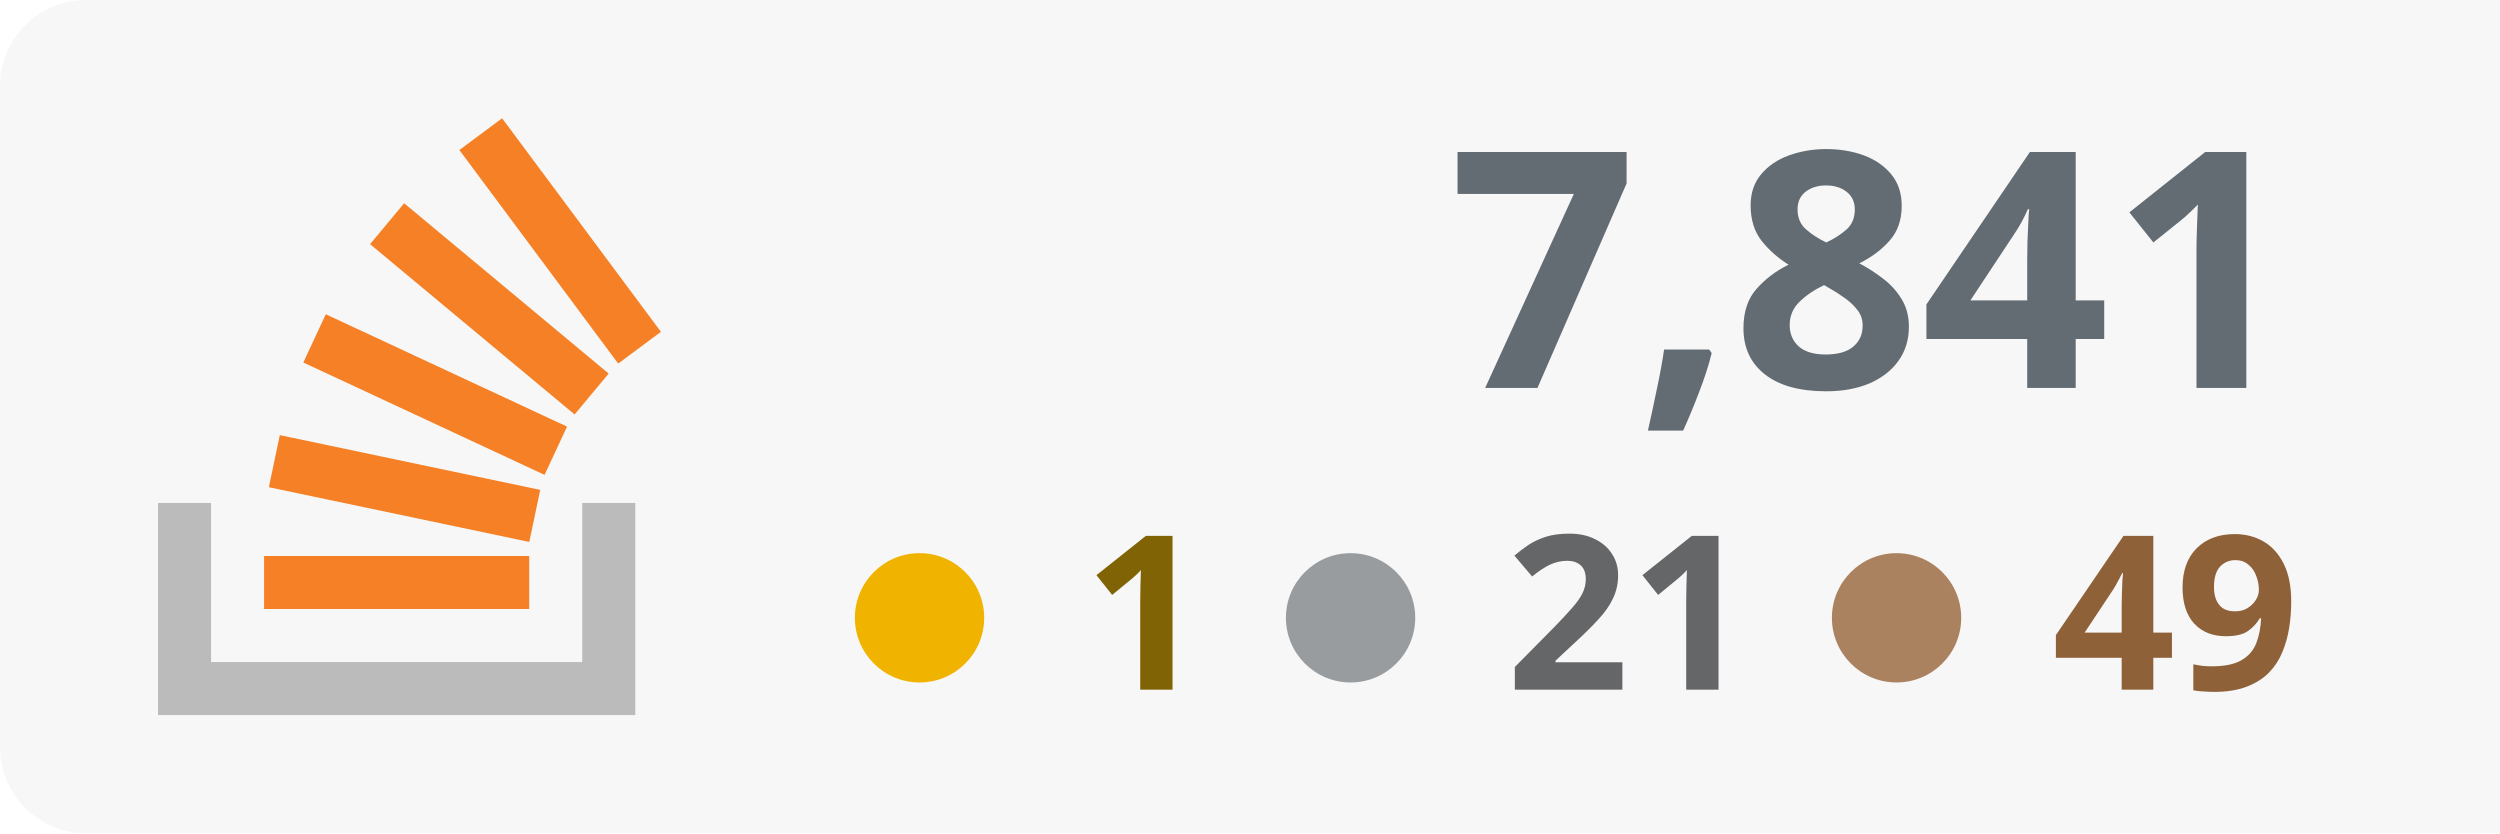
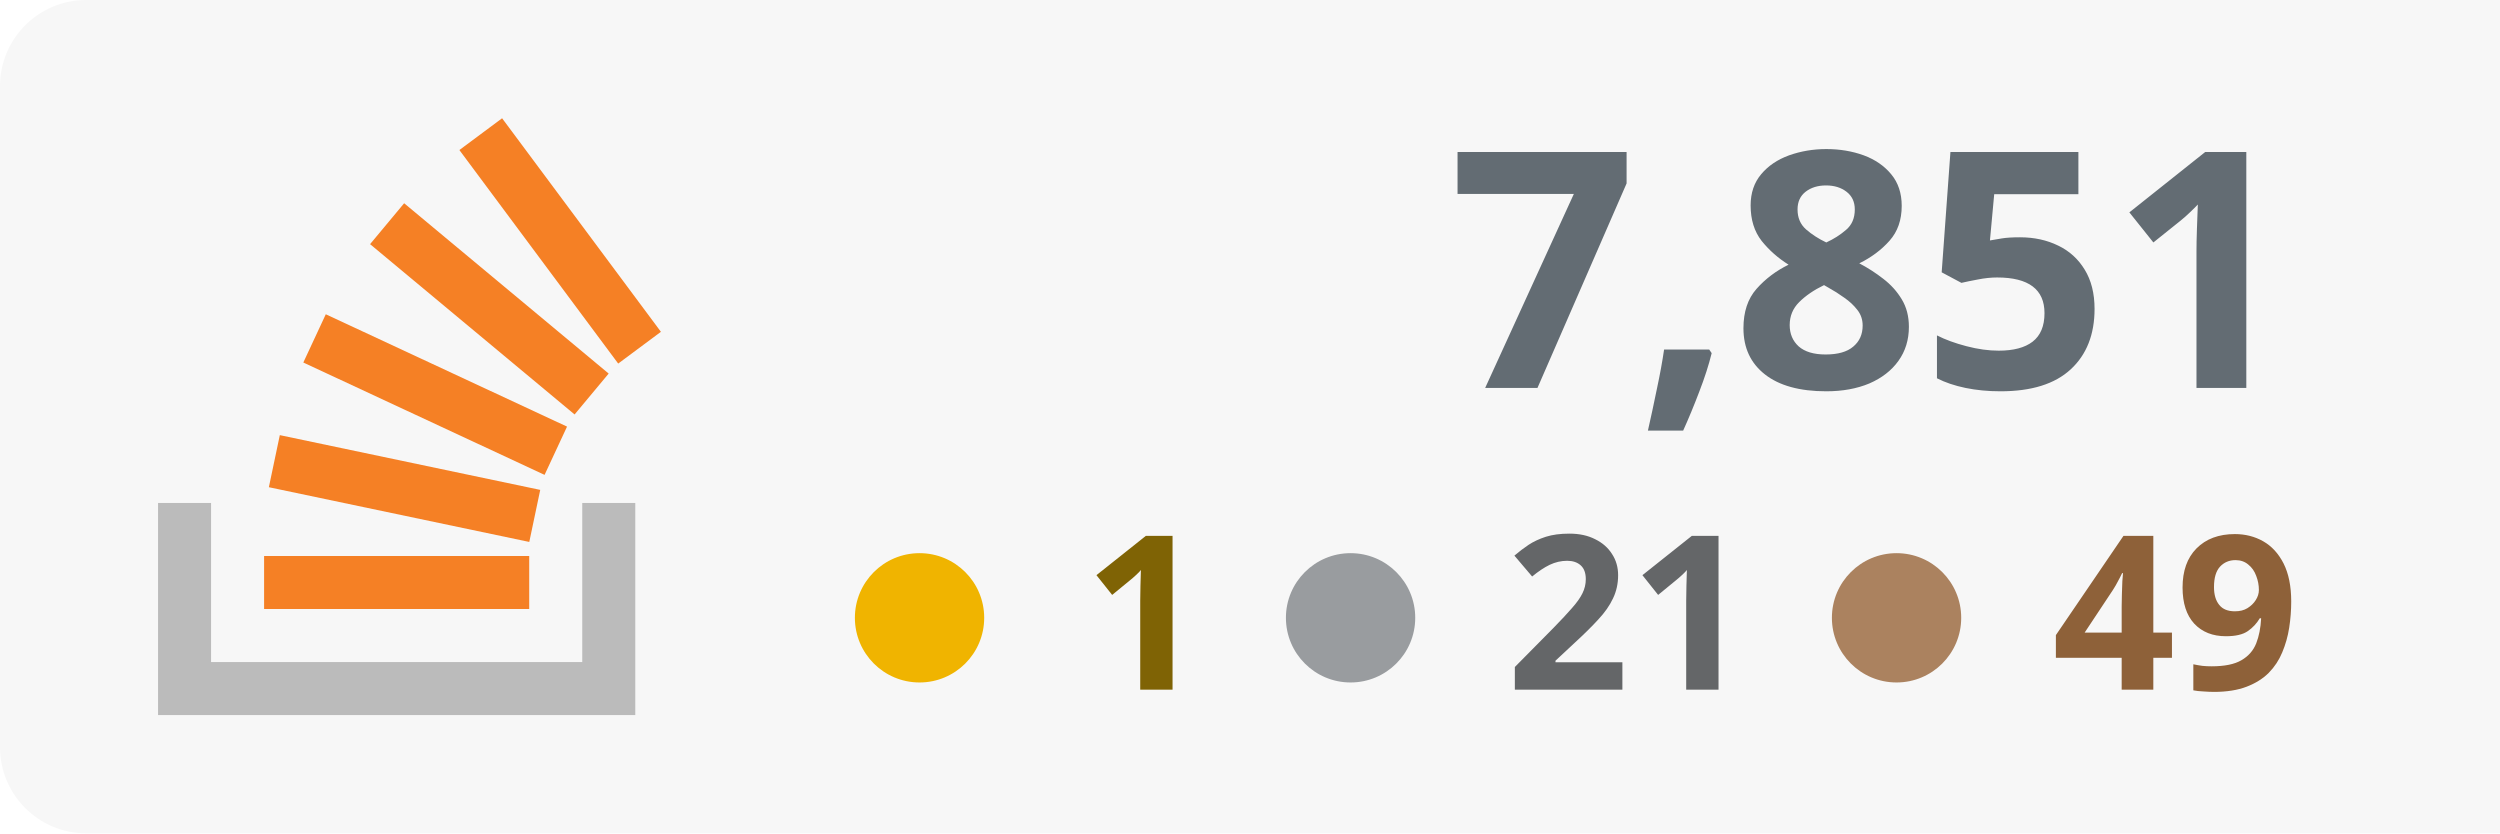
<svg xmlns="http://www.w3.org/2000/svg" width="100%" height="100%" viewBox="0 0 174 58" version="1.1" xml:space="preserve" style="fill-rule:evenodd;clip-rule:evenodd;stroke-linejoin:round;stroke-miterlimit:2;">
  <rect x="0" y="0" width="180" height="58" style="fill:#f7f7f7;" rx="6" />
  <g transform="translate(-53 0)">
    <path d="M93.525,35.007l3.69,-0l0,14.762l-33.215,0l0,-14.762l3.691,-0l-0,11.072l25.834,-0l-0,-11.072Z" style="fill:#bbb;" />
    <path d="M71.713,33.91l18.125,3.809l0.762,-3.623l-18.125,-3.811l-0.762,3.625Zm2.398,-8.679l16.791,7.82l1.564,-3.359l-16.791,-7.819l-1.564,3.358Zm4.646,-8.238l14.235,11.854l2.371,-2.847l-14.235,-11.854l-2.371,2.847Zm9.189,-8.762l-2.973,2.211l11.054,14.863l2.973,-2.211l-11.054,-14.863Zm-16.565,34.157l18.453,0l-0,-3.691l-18.453,0l0,3.691Z" style="fill:#f58025;fill-rule:nonzero;" />
  </g>
-   <text x="160px" y="27px" text-anchor="end" style="font-family:'Verdana-Bold', 'Verdana', sans-serif;font-weight:700;font-size:23px;fill:#636c73;">7,841</text>
+   <text x="160px" y="27px" text-anchor="end" style="font-family:'Verdana-Bold', 'Verdana', sans-serif;font-weight:700;font-size:23px;fill:#636c73;">7,851</text>
  <text x="160px" y="48px" text-anchor="end" style="font-family:'Verdana-Bold', 'Verdana', sans-serif;font-weight:700;font-size:15px;fill:#8e6139; text-align: right;">49</text>
  <text x="122px" y="48px" text-anchor="end" style="font-family:'Verdana-Bold', 'Verdana', sans-serif;font-weight:700;font-size:15px;fill:#646668;">21</text>
  <text x="84px" y="48px" text-anchor="end" style="font-family:'Verdana-Bold', 'Verdana', sans-serif;font-weight:700;font-size:15px;fill:#7f6305;">1</text>
  <circle cx="64" cy="43" r="4.5" style="fill:#f0b400;" />
  <circle cx="94" cy="43" r="4.5" style="fill:#999c9f;" />
  <circle cx="132" cy="43" r="4.5" style="fill:#ab825f;" />
</svg>
